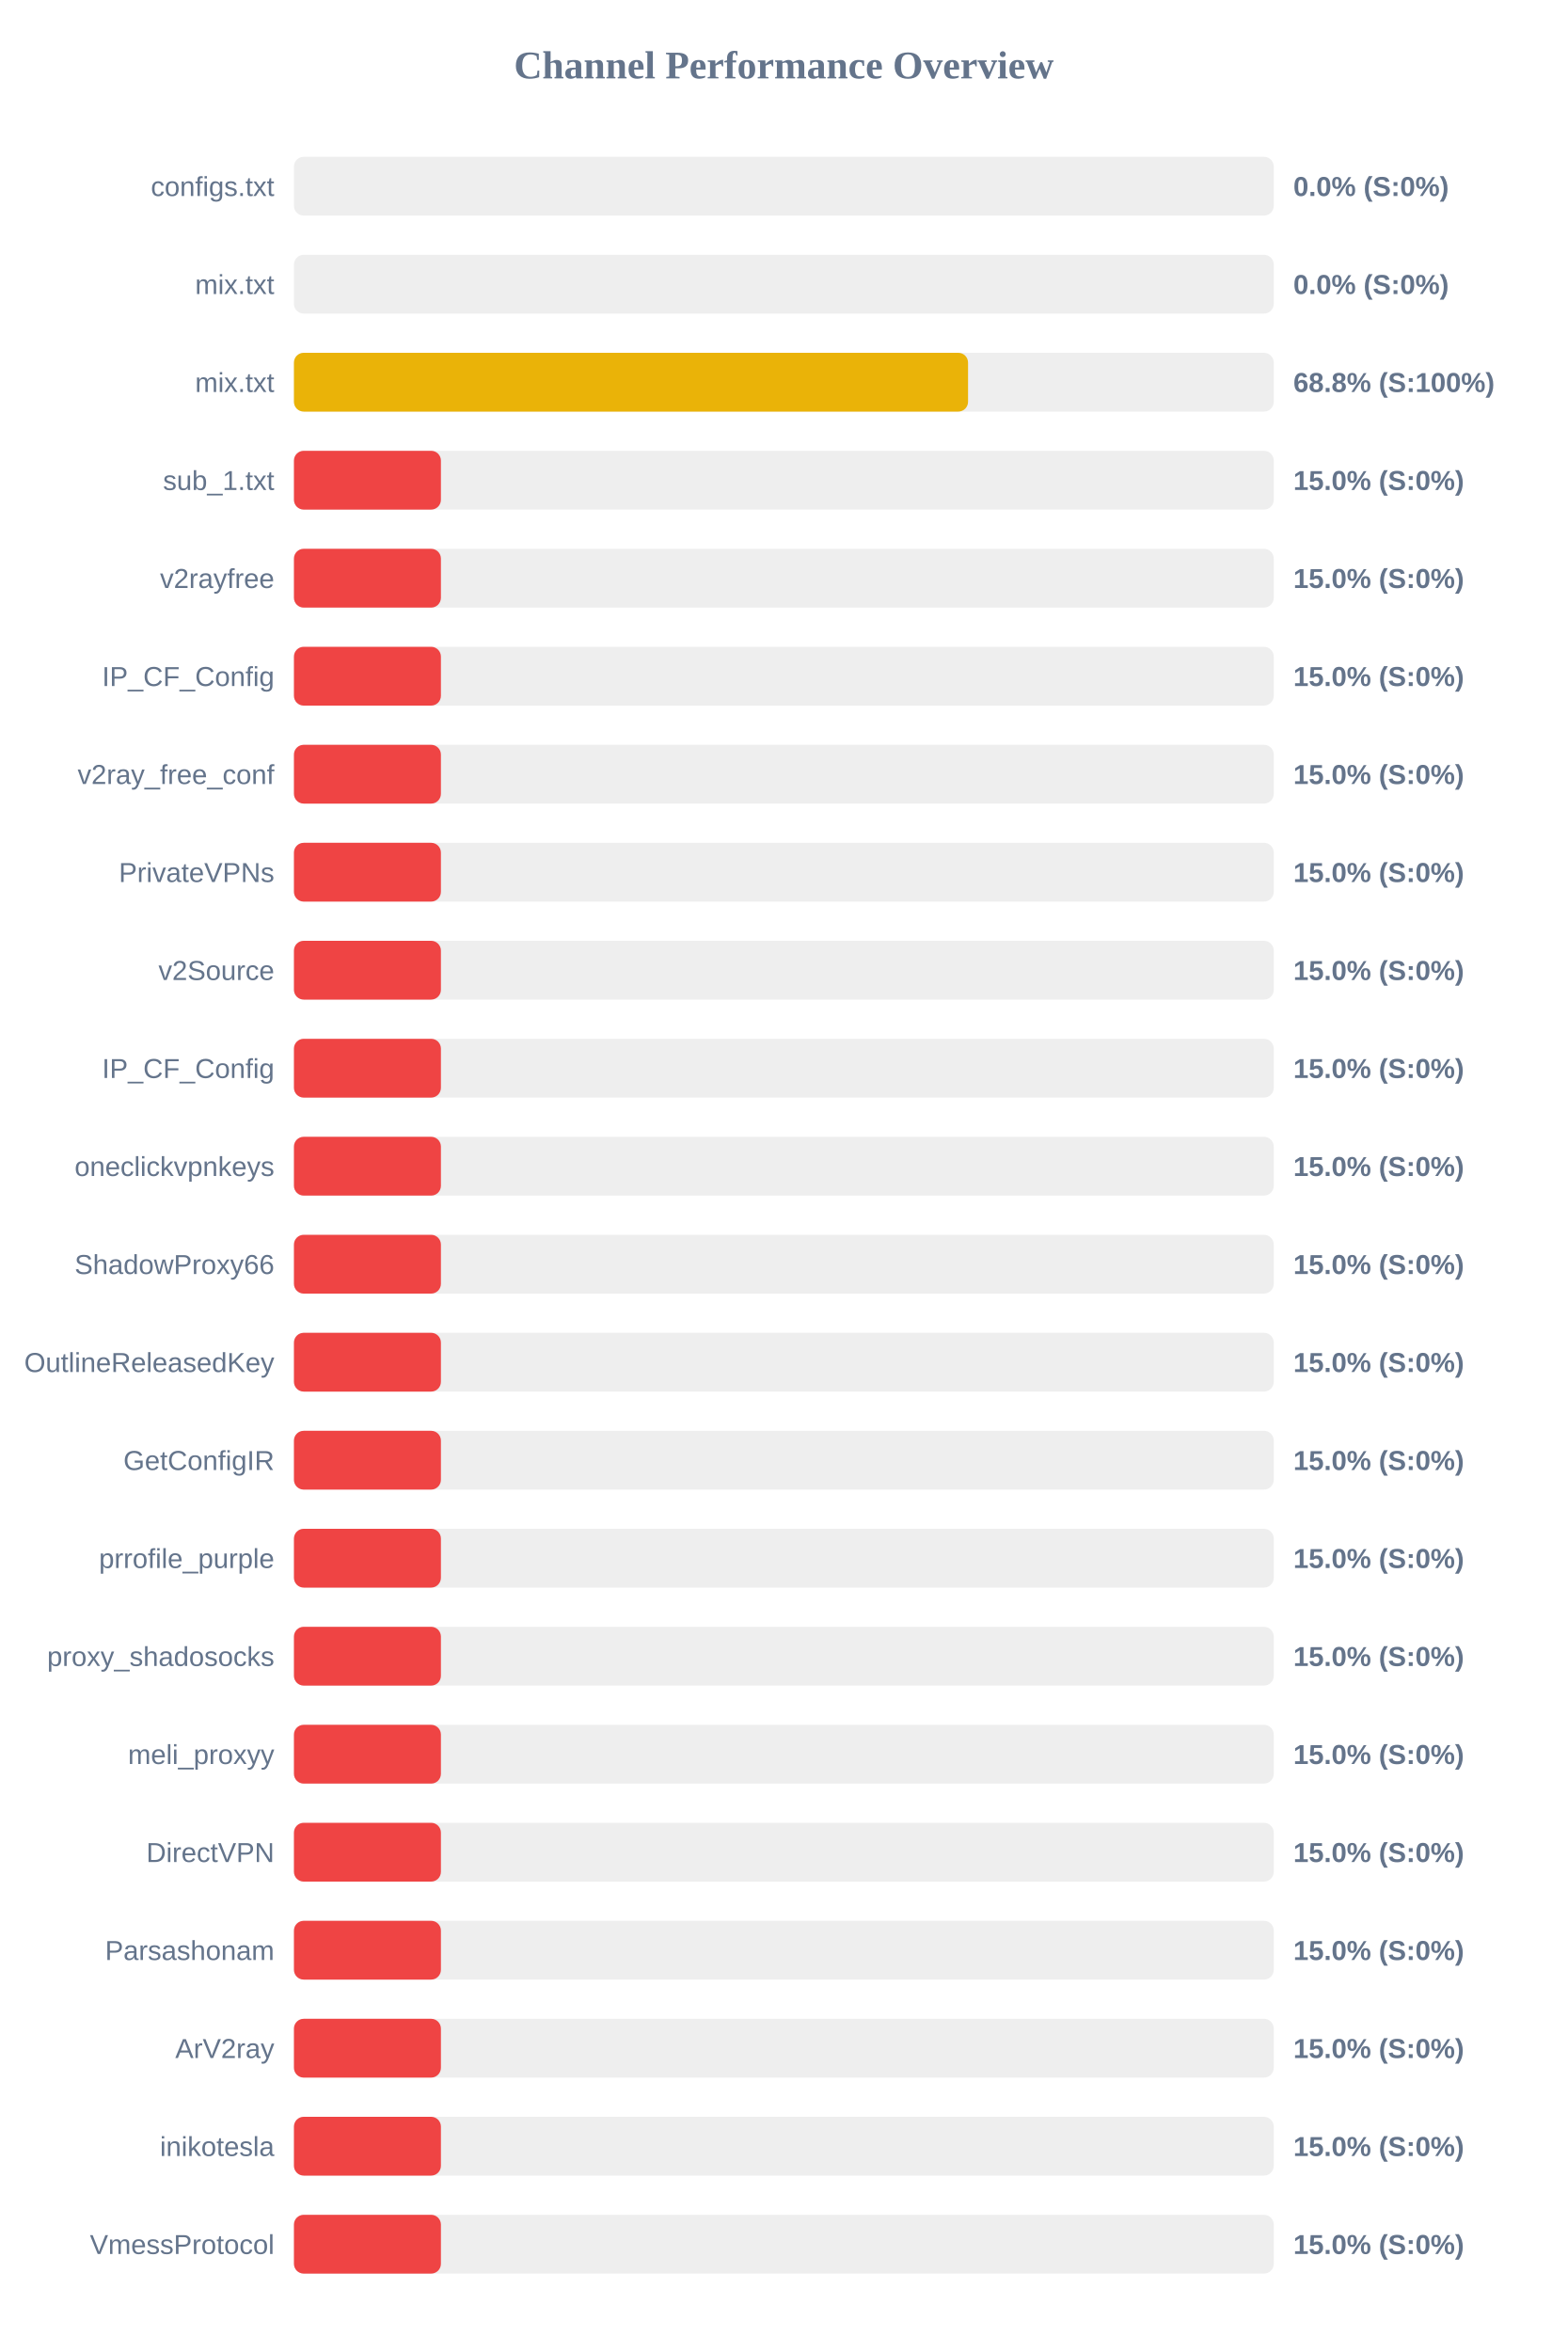
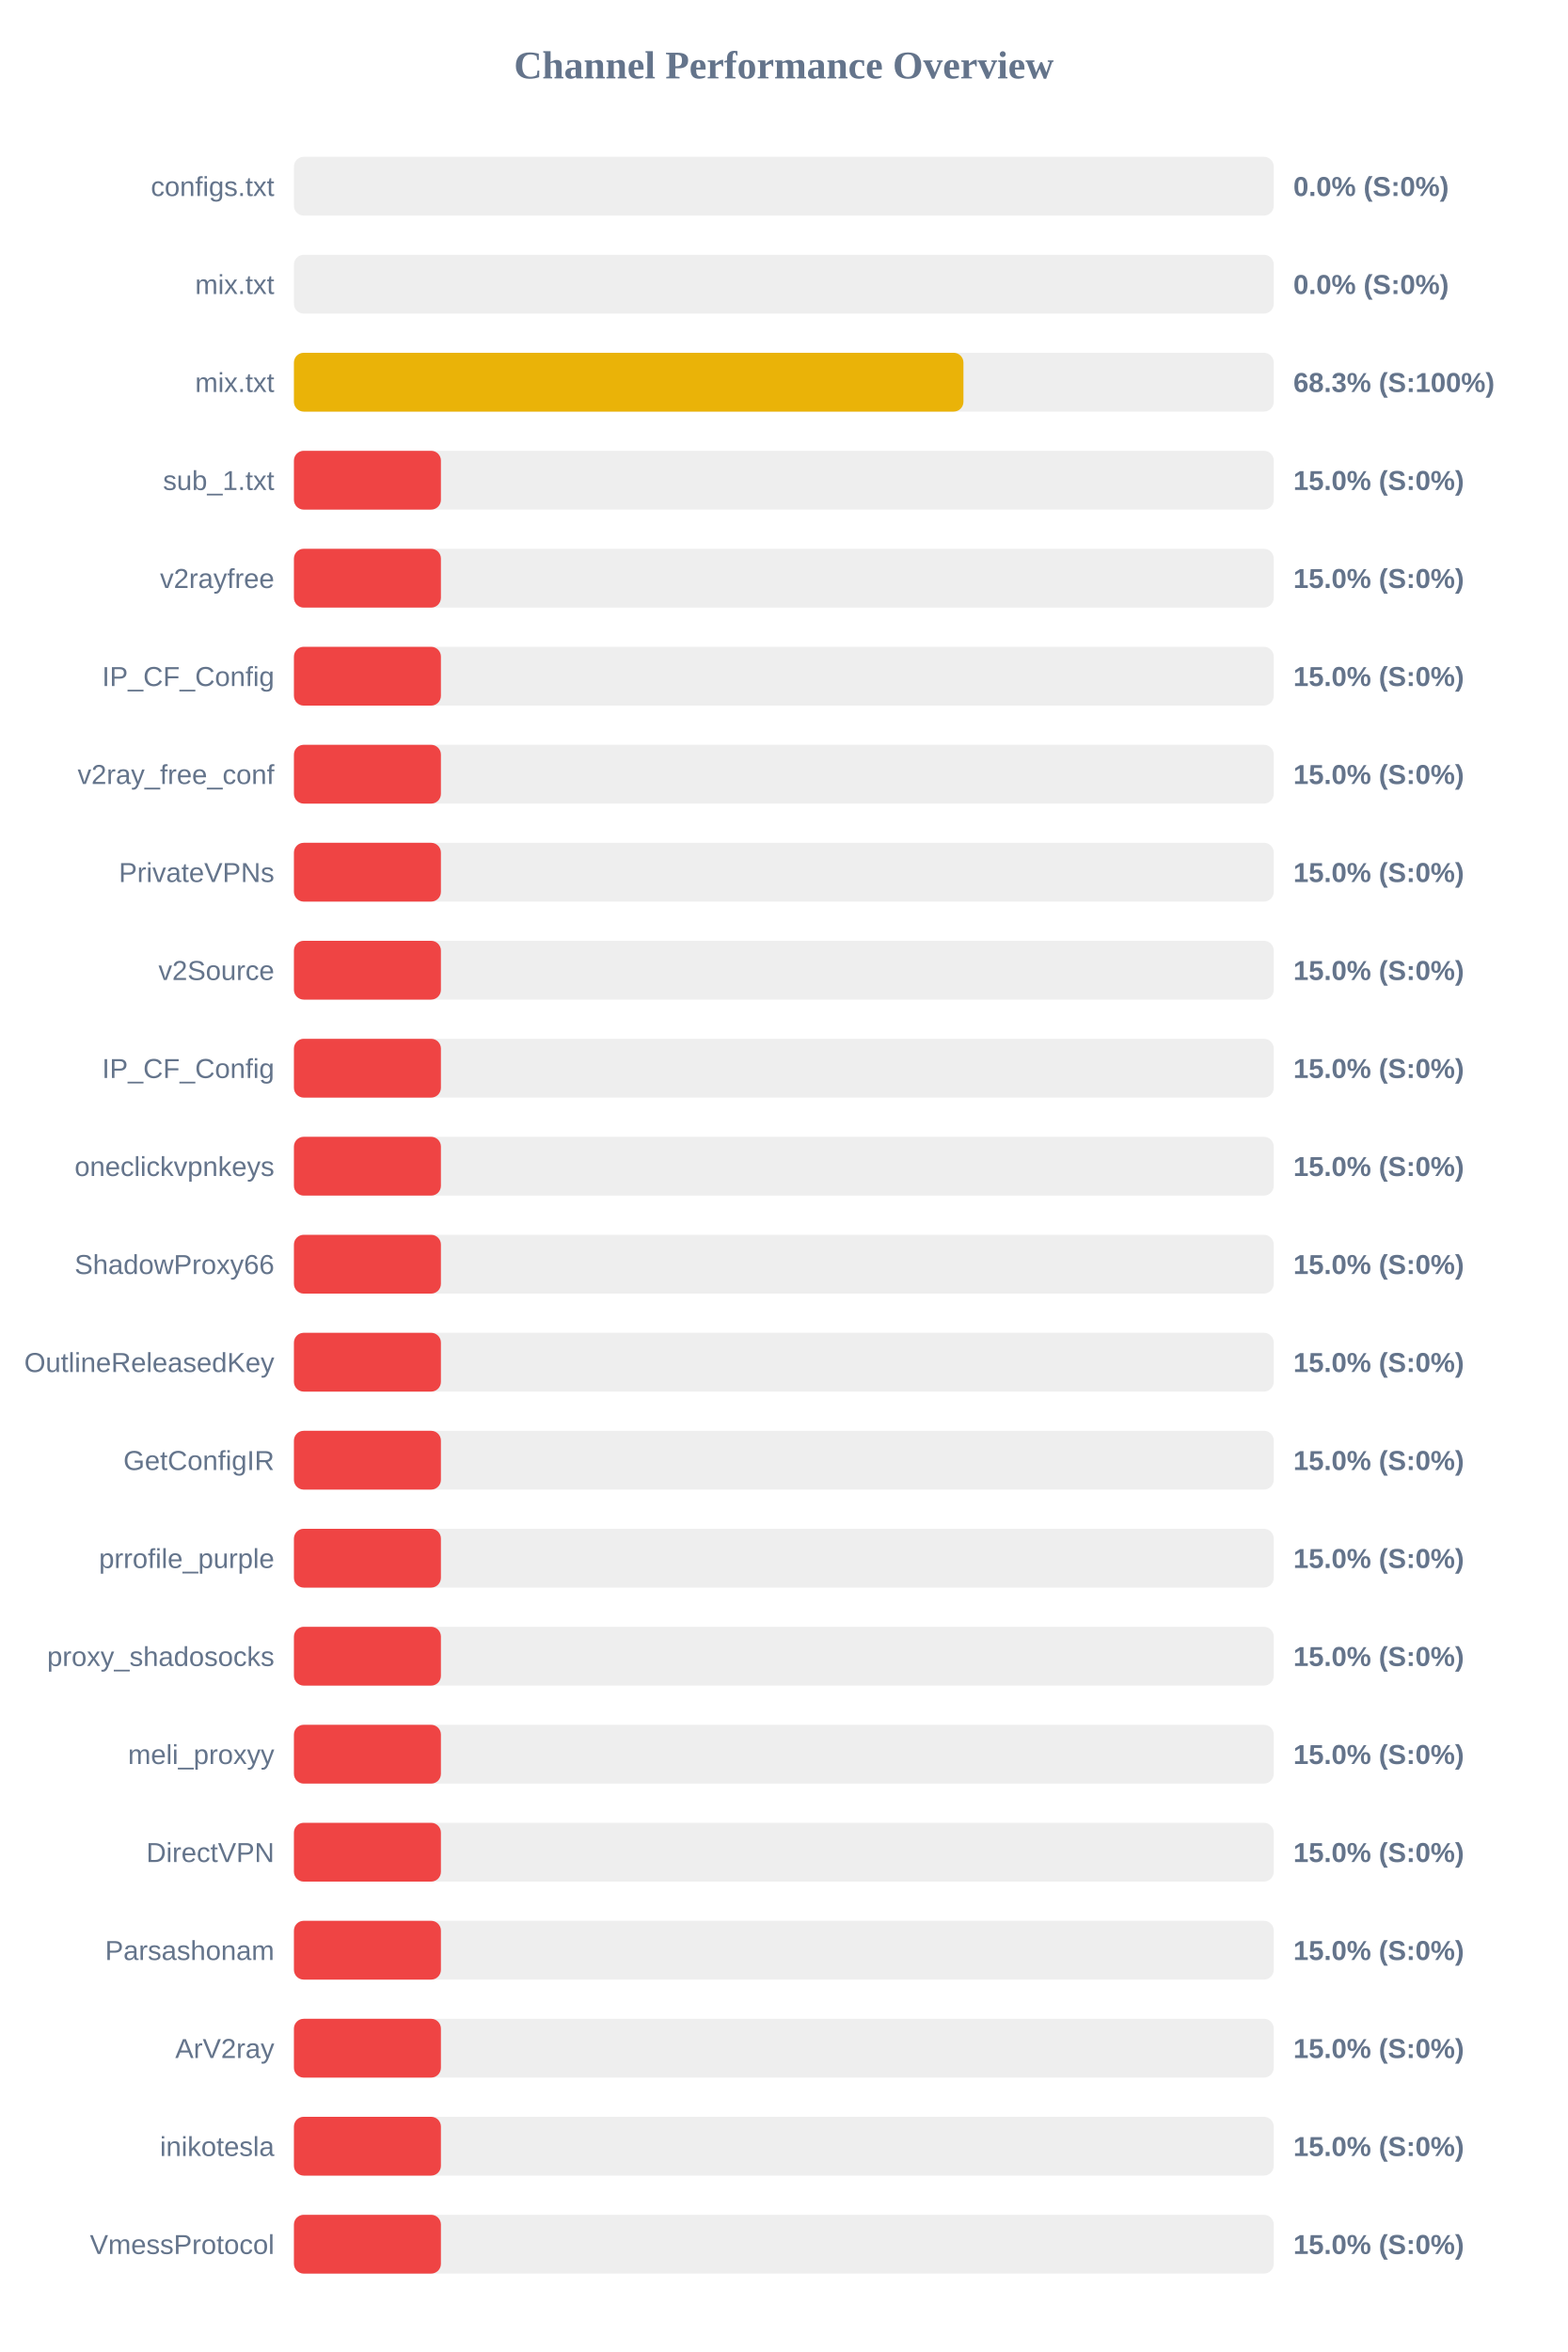
<svg xmlns="http://www.w3.org/2000/svg" width="800" height="1200" version="1.1">
  <style>
        .row { font: 14px Arial; fill: #64748b; }
        .score { font: bold 14px Arial; fill: #64748b; }
    </style>
  <text x="400" y="40" text-anchor="middle" font-size="20px" font-weight="bold" fill="#64748b">Channel Performance Overview</text>
  <rect x="150" y="80" width="500" height="30" fill="#eee" rx="5" />
  <rect x="150" y="80" width="0.0" height="30" fill="#ef4444" rx="5" />
  <text x="140" y="100" text-anchor="end" class="row">configs.txt</text>
  <text x="660" y="100" text-anchor="start" class="score">0.0% (S:0%)</text>
  <rect x="150" y="130" width="500" height="30" fill="#eee" rx="5" />
  <rect x="150" y="130" width="0.0" height="30" fill="#ef4444" rx="5" />
  <text x="140" y="150" text-anchor="end" class="row">mix.txt</text>
  <text x="660" y="150" text-anchor="start" class="score">0.0% (S:0%)</text>
  <rect x="150" y="180" width="500" height="30" fill="#eee" rx="5" />
-   <rect x="150" y="180" width="344.0" height="30" fill="#eab308" rx="5" />
+   <rect x="150" y="180" width="341.65" height="30" fill="#eab308" rx="5" />
  <text x="140" y="200" text-anchor="end" class="row">mix.txt</text>
-   <text x="660" y="200" text-anchor="start" class="score">68.8% (S:100%)</text>
+   <text x="660" y="200" text-anchor="start" class="score">68.3% (S:100%)</text>
  <rect x="150" y="230" width="500" height="30" fill="#eee" rx="5" />
  <rect x="150" y="230" width="75.0" height="30" fill="#ef4444" rx="5" />
  <text x="140" y="250" text-anchor="end" class="row">sub_1.txt</text>
  <text x="660" y="250" text-anchor="start" class="score">15.0% (S:0%)</text>
  <rect x="150" y="280" width="500" height="30" fill="#eee" rx="5" />
  <rect x="150" y="280" width="75.0" height="30" fill="#ef4444" rx="5" />
  <text x="140" y="300" text-anchor="end" class="row">v2rayfree</text>
  <text x="660" y="300" text-anchor="start" class="score">15.0% (S:0%)</text>
  <rect x="150" y="330" width="500" height="30" fill="#eee" rx="5" />
  <rect x="150" y="330" width="75.0" height="30" fill="#ef4444" rx="5" />
  <text x="140" y="350" text-anchor="end" class="row">IP_CF_Config</text>
  <text x="660" y="350" text-anchor="start" class="score">15.0% (S:0%)</text>
  <rect x="150" y="380" width="500" height="30" fill="#eee" rx="5" />
  <rect x="150" y="380" width="75.0" height="30" fill="#ef4444" rx="5" />
  <text x="140" y="400" text-anchor="end" class="row">v2ray_free_conf</text>
  <text x="660" y="400" text-anchor="start" class="score">15.0% (S:0%)</text>
  <rect x="150" y="430" width="500" height="30" fill="#eee" rx="5" />
  <rect x="150" y="430" width="75.0" height="30" fill="#ef4444" rx="5" />
  <text x="140" y="450" text-anchor="end" class="row">PrivateVPNs</text>
  <text x="660" y="450" text-anchor="start" class="score">15.0% (S:0%)</text>
  <rect x="150" y="480" width="500" height="30" fill="#eee" rx="5" />
  <rect x="150" y="480" width="75.0" height="30" fill="#ef4444" rx="5" />
  <text x="140" y="500" text-anchor="end" class="row">v2Source</text>
  <text x="660" y="500" text-anchor="start" class="score">15.0% (S:0%)</text>
  <rect x="150" y="530" width="500" height="30" fill="#eee" rx="5" />
  <rect x="150" y="530" width="75.0" height="30" fill="#ef4444" rx="5" />
  <text x="140" y="550" text-anchor="end" class="row">IP_CF_Config</text>
  <text x="660" y="550" text-anchor="start" class="score">15.0% (S:0%)</text>
  <rect x="150" y="580" width="500" height="30" fill="#eee" rx="5" />
  <rect x="150" y="580" width="75.0" height="30" fill="#ef4444" rx="5" />
  <text x="140" y="600" text-anchor="end" class="row">oneclickvpnkeys</text>
  <text x="660" y="600" text-anchor="start" class="score">15.0% (S:0%)</text>
  <rect x="150" y="630" width="500" height="30" fill="#eee" rx="5" />
  <rect x="150" y="630" width="75.0" height="30" fill="#ef4444" rx="5" />
  <text x="140" y="650" text-anchor="end" class="row">ShadowProxy66</text>
  <text x="660" y="650" text-anchor="start" class="score">15.0% (S:0%)</text>
  <rect x="150" y="680" width="500" height="30" fill="#eee" rx="5" />
  <rect x="150" y="680" width="75.0" height="30" fill="#ef4444" rx="5" />
  <text x="140" y="700" text-anchor="end" class="row">OutlineReleasedKey</text>
  <text x="660" y="700" text-anchor="start" class="score">15.0% (S:0%)</text>
  <rect x="150" y="730" width="500" height="30" fill="#eee" rx="5" />
  <rect x="150" y="730" width="75.0" height="30" fill="#ef4444" rx="5" />
  <text x="140" y="750" text-anchor="end" class="row">GetConfigIR</text>
  <text x="660" y="750" text-anchor="start" class="score">15.0% (S:0%)</text>
  <rect x="150" y="780" width="500" height="30" fill="#eee" rx="5" />
  <rect x="150" y="780" width="75.0" height="30" fill="#ef4444" rx="5" />
  <text x="140" y="800" text-anchor="end" class="row">prrofile_purple</text>
  <text x="660" y="800" text-anchor="start" class="score">15.0% (S:0%)</text>
  <rect x="150" y="830" width="500" height="30" fill="#eee" rx="5" />
  <rect x="150" y="830" width="75.0" height="30" fill="#ef4444" rx="5" />
  <text x="140" y="850" text-anchor="end" class="row">proxy_shadosocks</text>
  <text x="660" y="850" text-anchor="start" class="score">15.0% (S:0%)</text>
  <rect x="150" y="880" width="500" height="30" fill="#eee" rx="5" />
  <rect x="150" y="880" width="75.0" height="30" fill="#ef4444" rx="5" />
  <text x="140" y="900" text-anchor="end" class="row">meli_proxyy</text>
  <text x="660" y="900" text-anchor="start" class="score">15.0% (S:0%)</text>
  <rect x="150" y="930" width="500" height="30" fill="#eee" rx="5" />
  <rect x="150" y="930" width="75.0" height="30" fill="#ef4444" rx="5" />
  <text x="140" y="950" text-anchor="end" class="row">DirectVPN</text>
  <text x="660" y="950" text-anchor="start" class="score">15.0% (S:0%)</text>
  <rect x="150" y="980" width="500" height="30" fill="#eee" rx="5" />
  <rect x="150" y="980" width="75.0" height="30" fill="#ef4444" rx="5" />
  <text x="140" y="1000" text-anchor="end" class="row">Parsashonam</text>
  <text x="660" y="1000" text-anchor="start" class="score">15.0% (S:0%)</text>
  <rect x="150" y="1030" width="500" height="30" fill="#eee" rx="5" />
  <rect x="150" y="1030" width="75.0" height="30" fill="#ef4444" rx="5" />
  <text x="140" y="1050" text-anchor="end" class="row">ArV2ray</text>
  <text x="660" y="1050" text-anchor="start" class="score">15.0% (S:0%)</text>
  <rect x="150" y="1080" width="500" height="30" fill="#eee" rx="5" />
  <rect x="150" y="1080" width="75.0" height="30" fill="#ef4444" rx="5" />
  <text x="140" y="1100" text-anchor="end" class="row">inikotesla</text>
  <text x="660" y="1100" text-anchor="start" class="score">15.0% (S:0%)</text>
  <rect x="150" y="1130" width="500" height="30" fill="#eee" rx="5" />
  <rect x="150" y="1130" width="75.0" height="30" fill="#ef4444" rx="5" />
  <text x="140" y="1150" text-anchor="end" class="row">VmessProtocol</text>
  <text x="660" y="1150" text-anchor="start" class="score">15.0% (S:0%)</text>
</svg>
